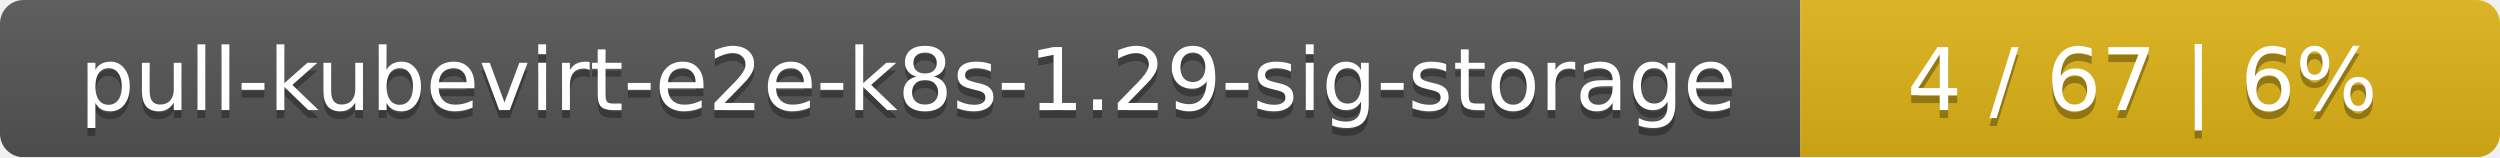
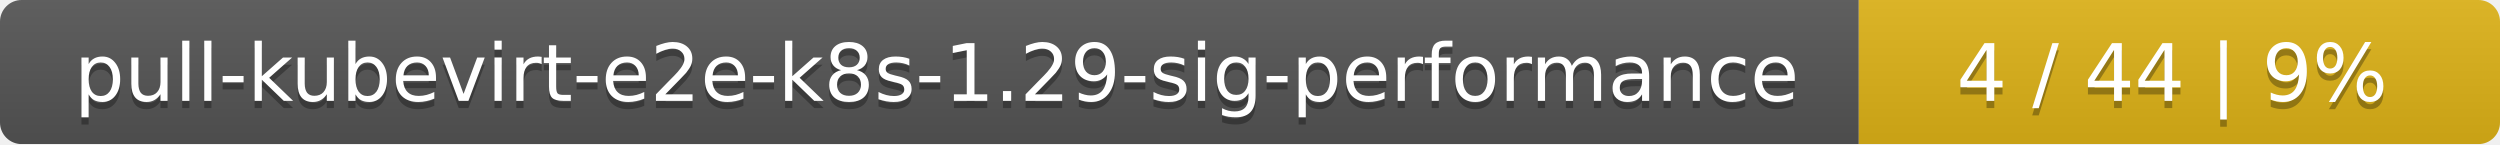
- <svg xmlns="http://www.w3.org/2000/svg" width="318" height="20">
+ <svg xmlns="http://www.w3.org/2000/svg" width="347" height="20">
  <linearGradient id="smooth" x2="0" y2="100%">
    <stop offset="0" stop-color="#bbb" stop-opacity=".1" />
    <stop offset="1" stop-opacity=".1" />
  </linearGradient>
  <mask id="round">
-     <rect width="318" height="20" rx="3" fill="#fff" />
+     <rect width="347" height="20" rx="3" fill="#fff" />
  </mask>
  <g mask="url(#round)">
-     <rect width="229" height="20" fill="#555" />
-     <rect x="229" width="89" height="20" fill="#dfb317" />
-     <rect width="318" height="20" fill="url(#smooth)" />
+     <rect width="258" height="20" fill="#555" />
+     <rect x="258" width="89" height="20" fill="#dfb317" />
+     <rect width="347" height="20" fill="url(#smooth)" />
  </g>
  <g fill="#fff" text-anchor="middle" font-family="DejaVu Sans,Verdana,Geneva,sans-serif" font-size="11">
-     <text x="115.5" y="15" fill="#010101" fill-opacity=".3">pull-kubevirt-e2e-k8s-1.29-sig-storage</text>
-     <text x="115.5" y="14">pull-kubevirt-e2e-k8s-1.29-sig-storage</text>
-     <text x="272.5" y="15" fill="#010101" fill-opacity=".3">4 / 67    |    6%</text>
-     <text x="272.5" y="14">4 / 67    |    6%</text>
+     <text x="130" y="15" fill="#010101" fill-opacity=".3">pull-kubevirt-e2e-k8s-1.29-sig-performance</text>
+     <text x="130" y="14">pull-kubevirt-e2e-k8s-1.29-sig-performance</text>
+     <text x="301.5" y="15" fill="#010101" fill-opacity=".3">4 / 44    |    9%</text>
+     <text x="301.5" y="14">4 / 44    |    9%</text>
  </g>
</svg>
